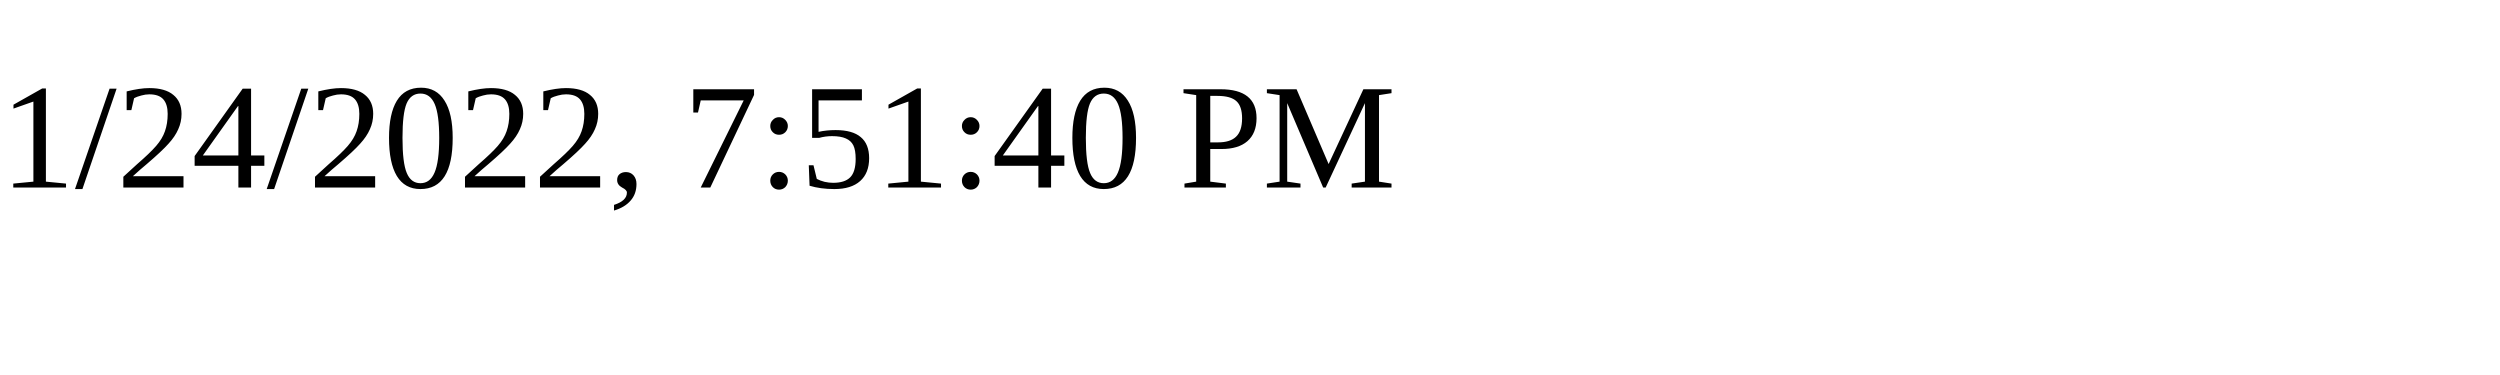
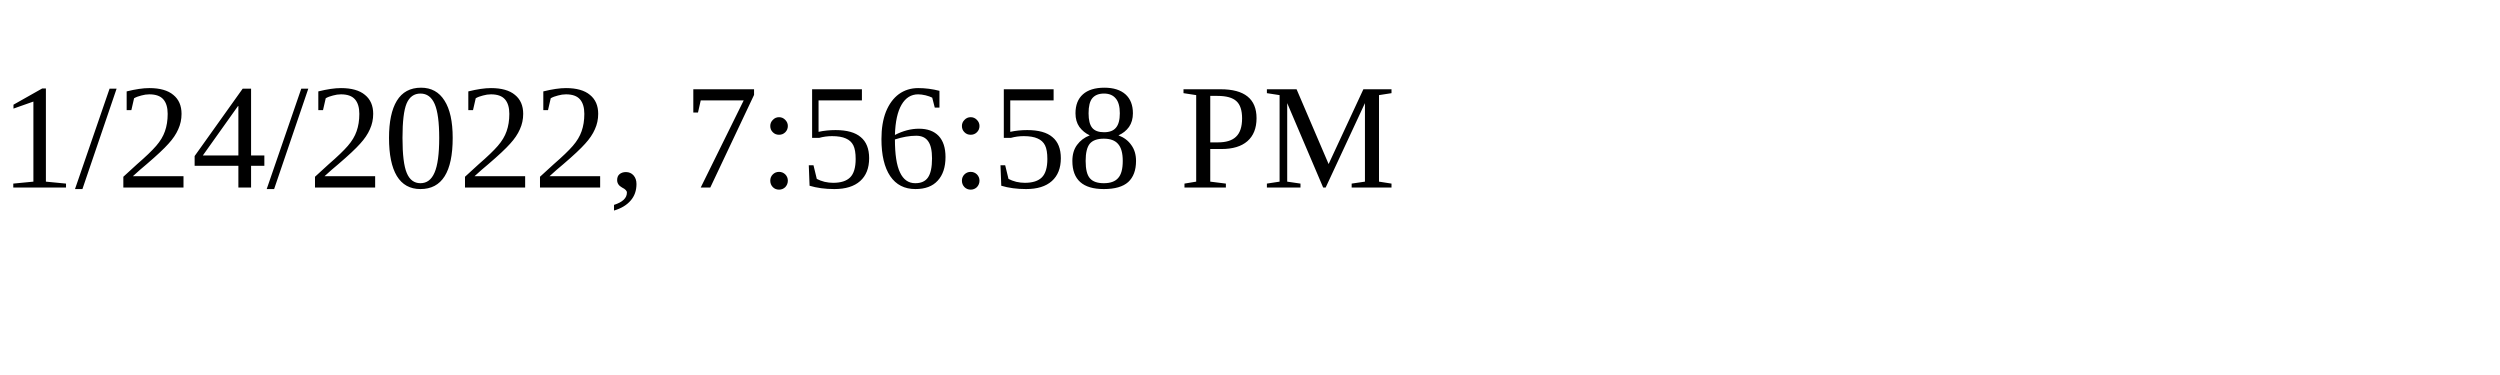
<svg xmlns="http://www.w3.org/2000/svg" height="30" width="200">
-   <text x="0" y="15">1/24/2022, 7:51:40 PM</text>
+   <text x="0" y="15">1/24/2022, 7:56:58 PM</text>
</svg>
